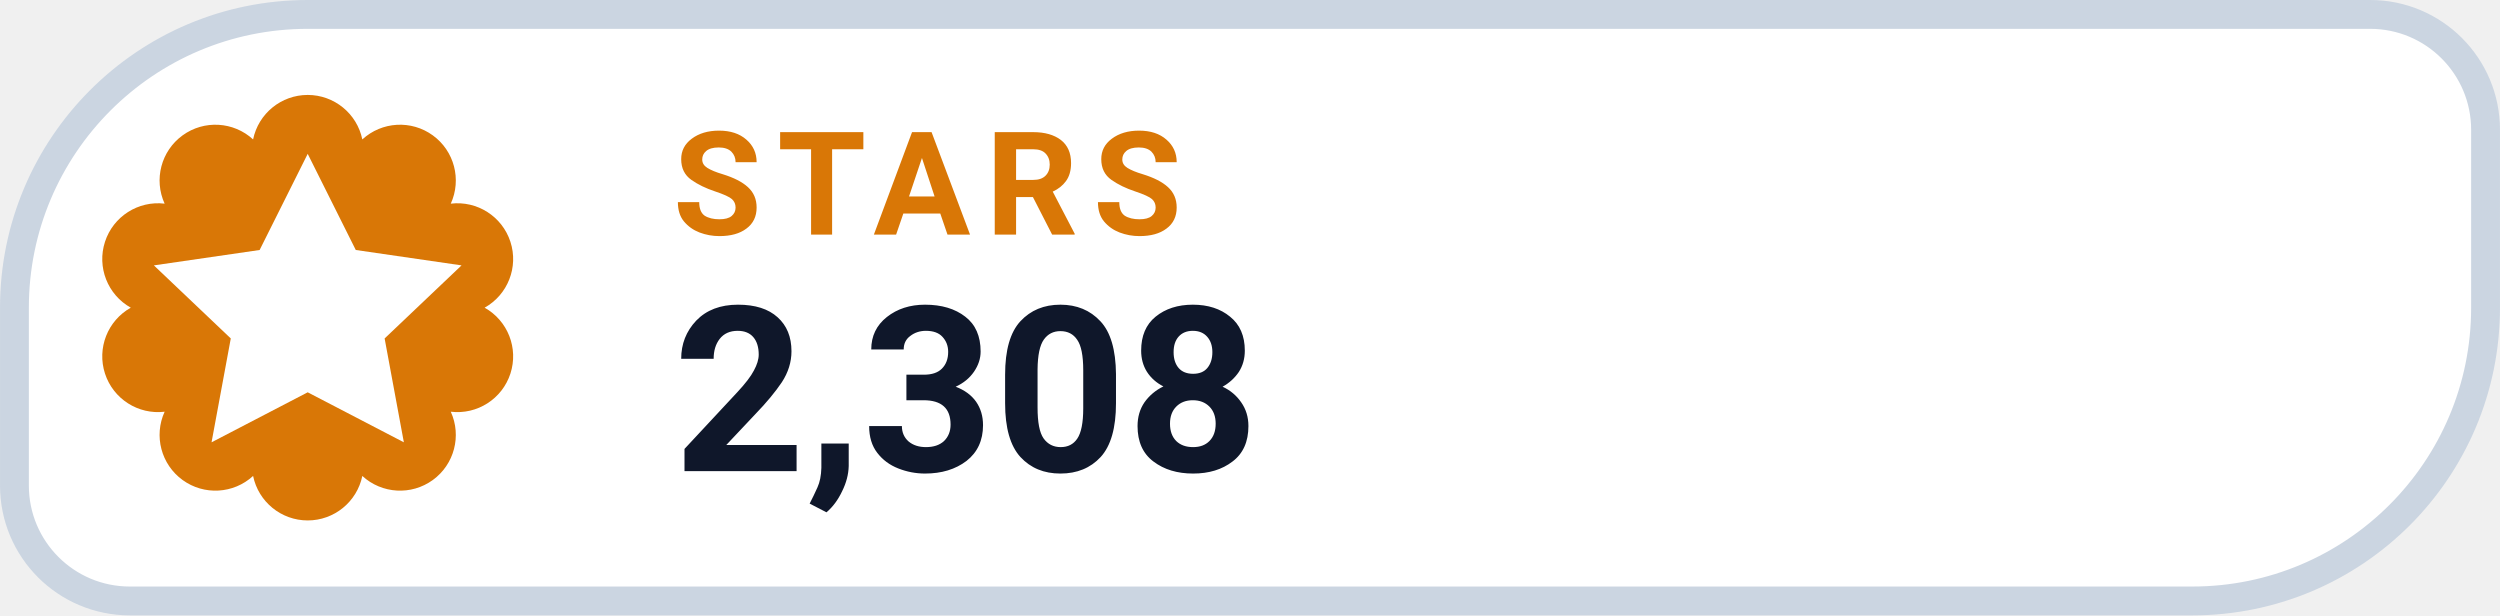
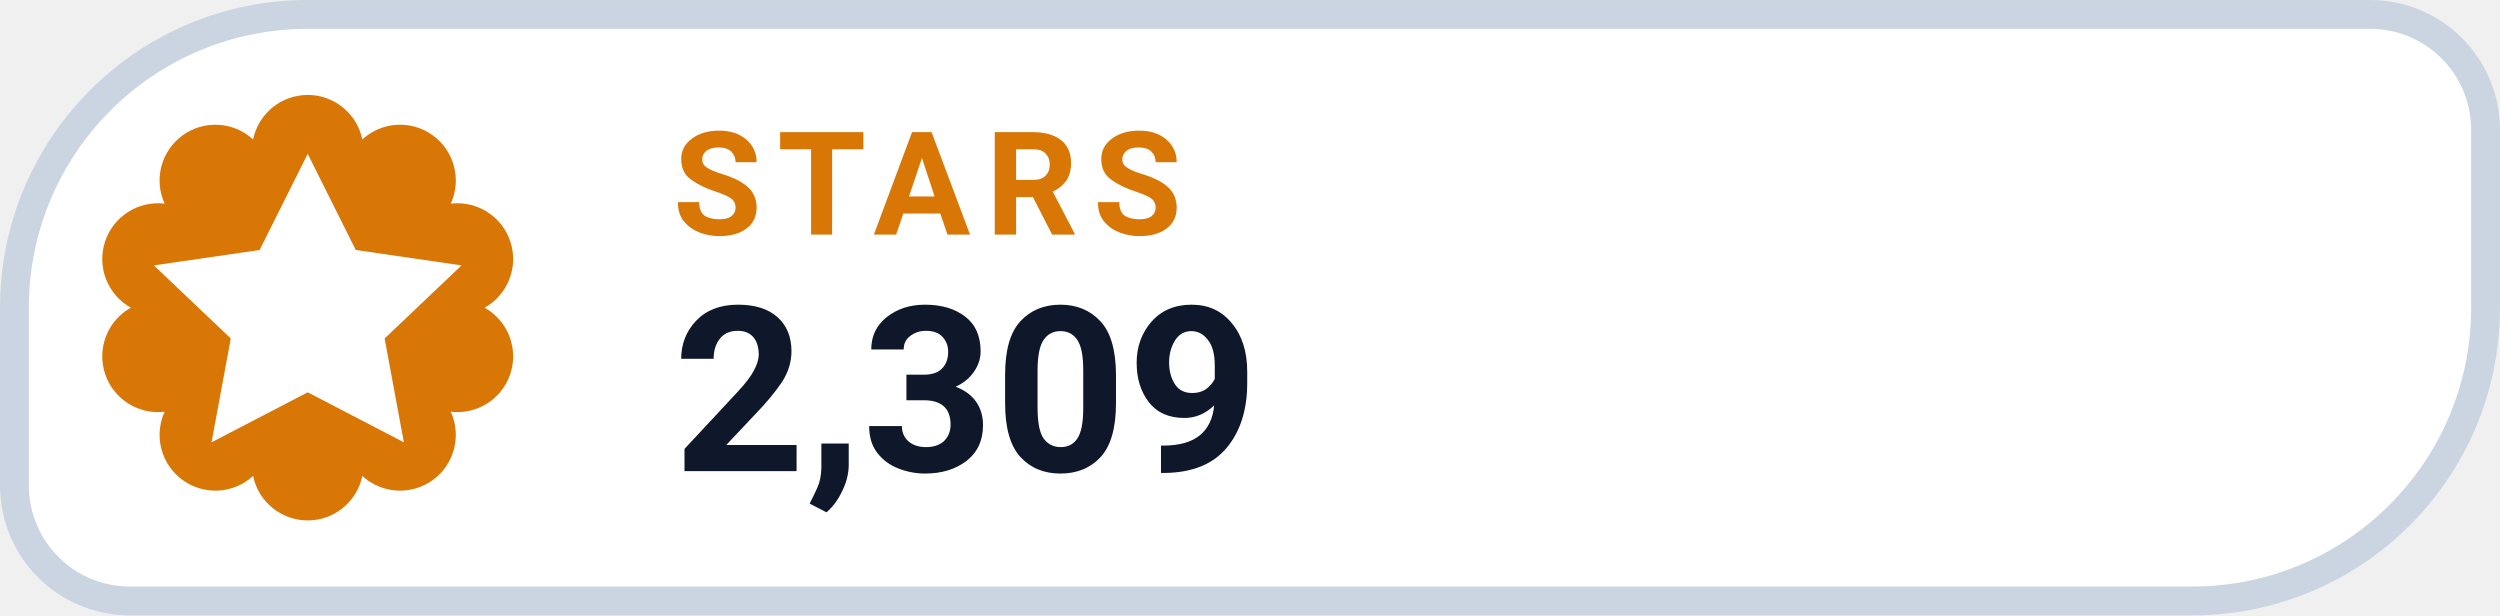
- <svg xmlns="http://www.w3.org/2000/svg" width="126" height="31.015" viewBox="0 0 130 32" role="img" aria-label="STARS 2,308">
+ <svg xmlns="http://www.w3.org/2000/svg" width="126" height="31.015" viewBox="0 0 130 32" role="img" aria-label="STARS 2,309">
  <path d="M 16.00 0.75 H 123.25 A 6.00 6.00 0 0 1 129.25 6.75 V 16.00 A 15.25 15.25 0 0 1 114.00 31.25 H 6.75 A 6.00 6.00 0 0 1 0.75 25.25 V 16.00 A 15.25 15.25 0 0 1 16.00 0.75 Z" fill="#FFFFFF" stroke="#CBD5E1" stroke-width="1.5" />
  <path d="M 13.16 7.25 A 2.90 2.90 0 0 1 18.84 7.25 A 2.90 2.90 0 0 1 23.44 10.59 A 2.90 2.90 0 0 1 25.20 16.00 A 2.90 2.90 0 0 1 23.44 21.41 A 2.90 2.90 0 0 1 18.84 24.75 A 2.90 2.90 0 0 1 13.16 24.75 A 2.90 2.90 0 0 1 8.56 21.41 A 2.90 2.90 0 0 1 6.80 16.00 A 2.90 2.90 0 0 1 8.56 10.59 A 2.90 2.90 0 0 1 13.16 7.25 Z" fill="#D97706" />
  <g transform="translate(16 16)" style="color:#FFFFFF;">
    <path d="M0 -8 l2.5 5 5.5 .8 -4 3.8 1 5.4 -5 -2.6 -5 2.6 1 -5.4 -4 -3.8 5.5 -.8 Z" fill="currentColor" />
  </g>
  <text x="35" y="12.2" fill="#D97706" font-family="-apple-system,BlinkMacSystemFont,'Segoe UI',Roboto,Helvetica,Arial,sans-serif" font-size="7.5" font-weight="700" letter-spacing=".8">STARS</text>
-   <text x="35" y="24.5" fill="#0F172A" font-family="-apple-system,BlinkMacSystemFont,'Segoe UI',Roboto,Helvetica,Arial,sans-serif" font-size="12" font-weight="750">2,308</text>
+   <text x="35" y="24.5" fill="#0F172A" font-family="-apple-system,BlinkMacSystemFont,'Segoe UI',Roboto,Helvetica,Arial,sans-serif" font-size="12" font-weight="750">2,309</text>
</svg>
